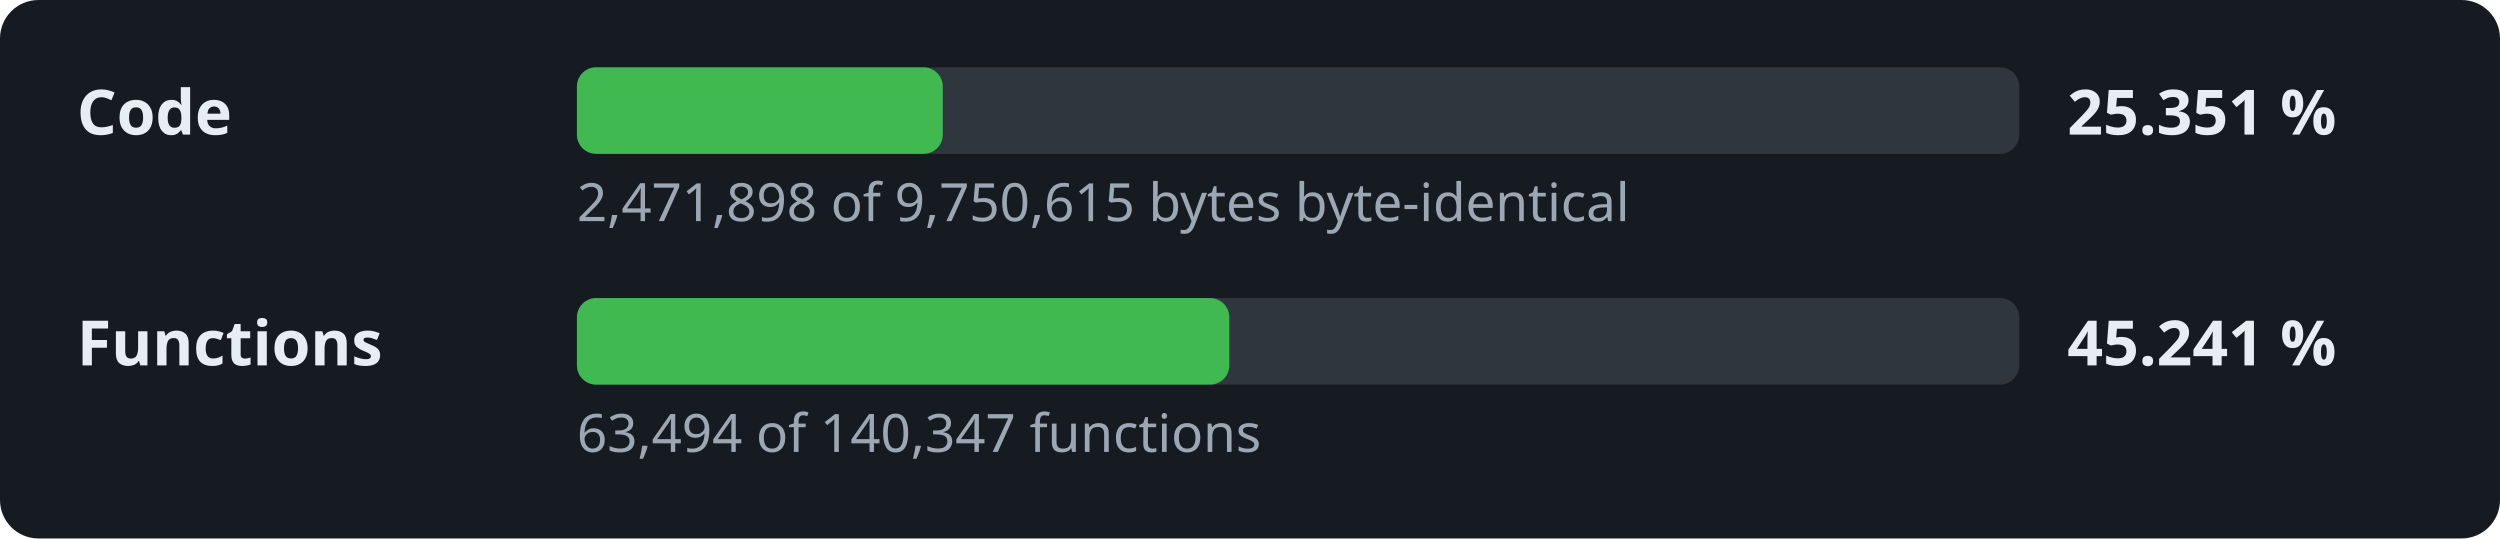
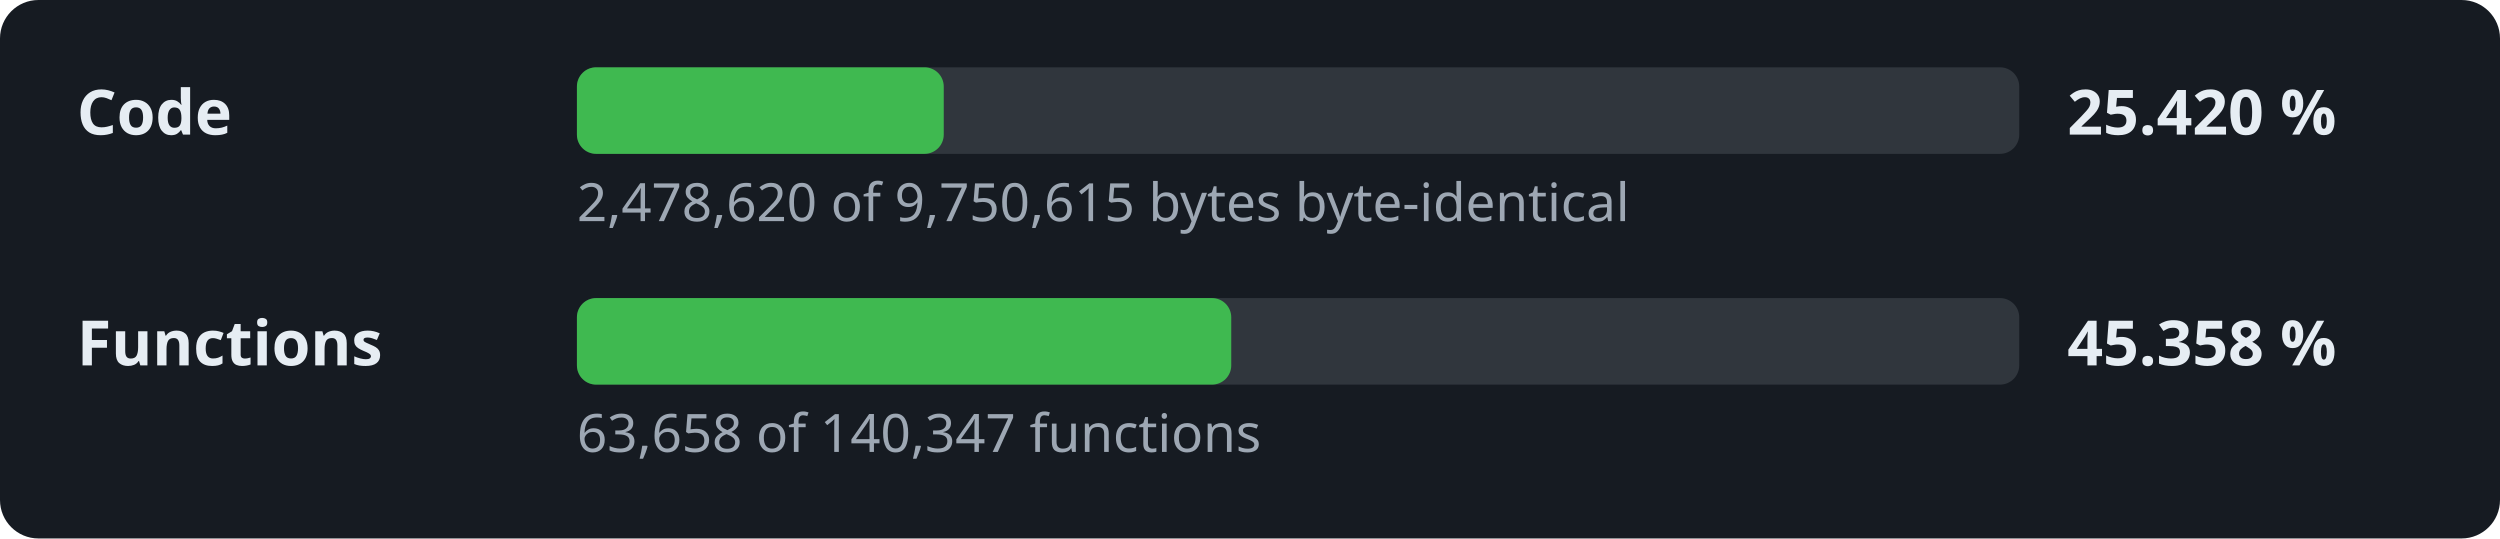
- <svg xmlns="http://www.w3.org/2000/svg" width="520" height="112" viewBox="0 0 520 112" role="img" aria-label="Decompilation progress: 25.351 % of the code">
+ <svg xmlns="http://www.w3.org/2000/svg" width="520" height="112" viewBox="0 0 520 112" role="img" aria-label="Decompilation progress: 25.420 % of the code">
  <style>.l,.v{font:600 13px sans-serif;fill:#e6edf3}.d{font:11px sans-serif;fill:#9da7b3}.t{fill:#30363d}.f{fill:#3fb950}</style>
  <rect width="520" height="112" rx="8" fill="#161b22" />
  <text x="16" y="28" class="l">Code</text>
  <rect x="120" y="14" width="300" height="18" rx="4" class="t" />
-   <rect x="120" y="14" width="76.1" height="18" rx="4" class="f" />
-   <text x="430" y="28" class="v">25.351 %</text>
-   <text x="120" y="46" class="d">2,471,898 of 9,750,615 bytes byte-identical</text>
+   <rect x="120" y="14" width="76.3" height="18" rx="4" class="f" />
+   <text x="430" y="28" class="v">25.420 %</text>
+   <text x="120" y="46" class="d">2,478,620 of 9,750,615 bytes byte-identical</text>
  <text x="16" y="76" class="l">Functions</text>
  <rect x="120" y="62" width="300" height="18" rx="4" class="t" />
-   <rect x="120" y="62" width="135.7" height="18" rx="4" class="f" />
-   <text x="430" y="76" class="v">45.241 %</text>
-   <text x="120" y="94" class="d">63,494 of 140,347 functions</text>
+   <rect x="120" y="62" width="136.1" height="18" rx="4" class="f" />
+   <text x="430" y="76" class="v">45.358 %</text>
+   <text x="120" y="94" class="d">63,658 of 140,347 functions</text>
</svg>
